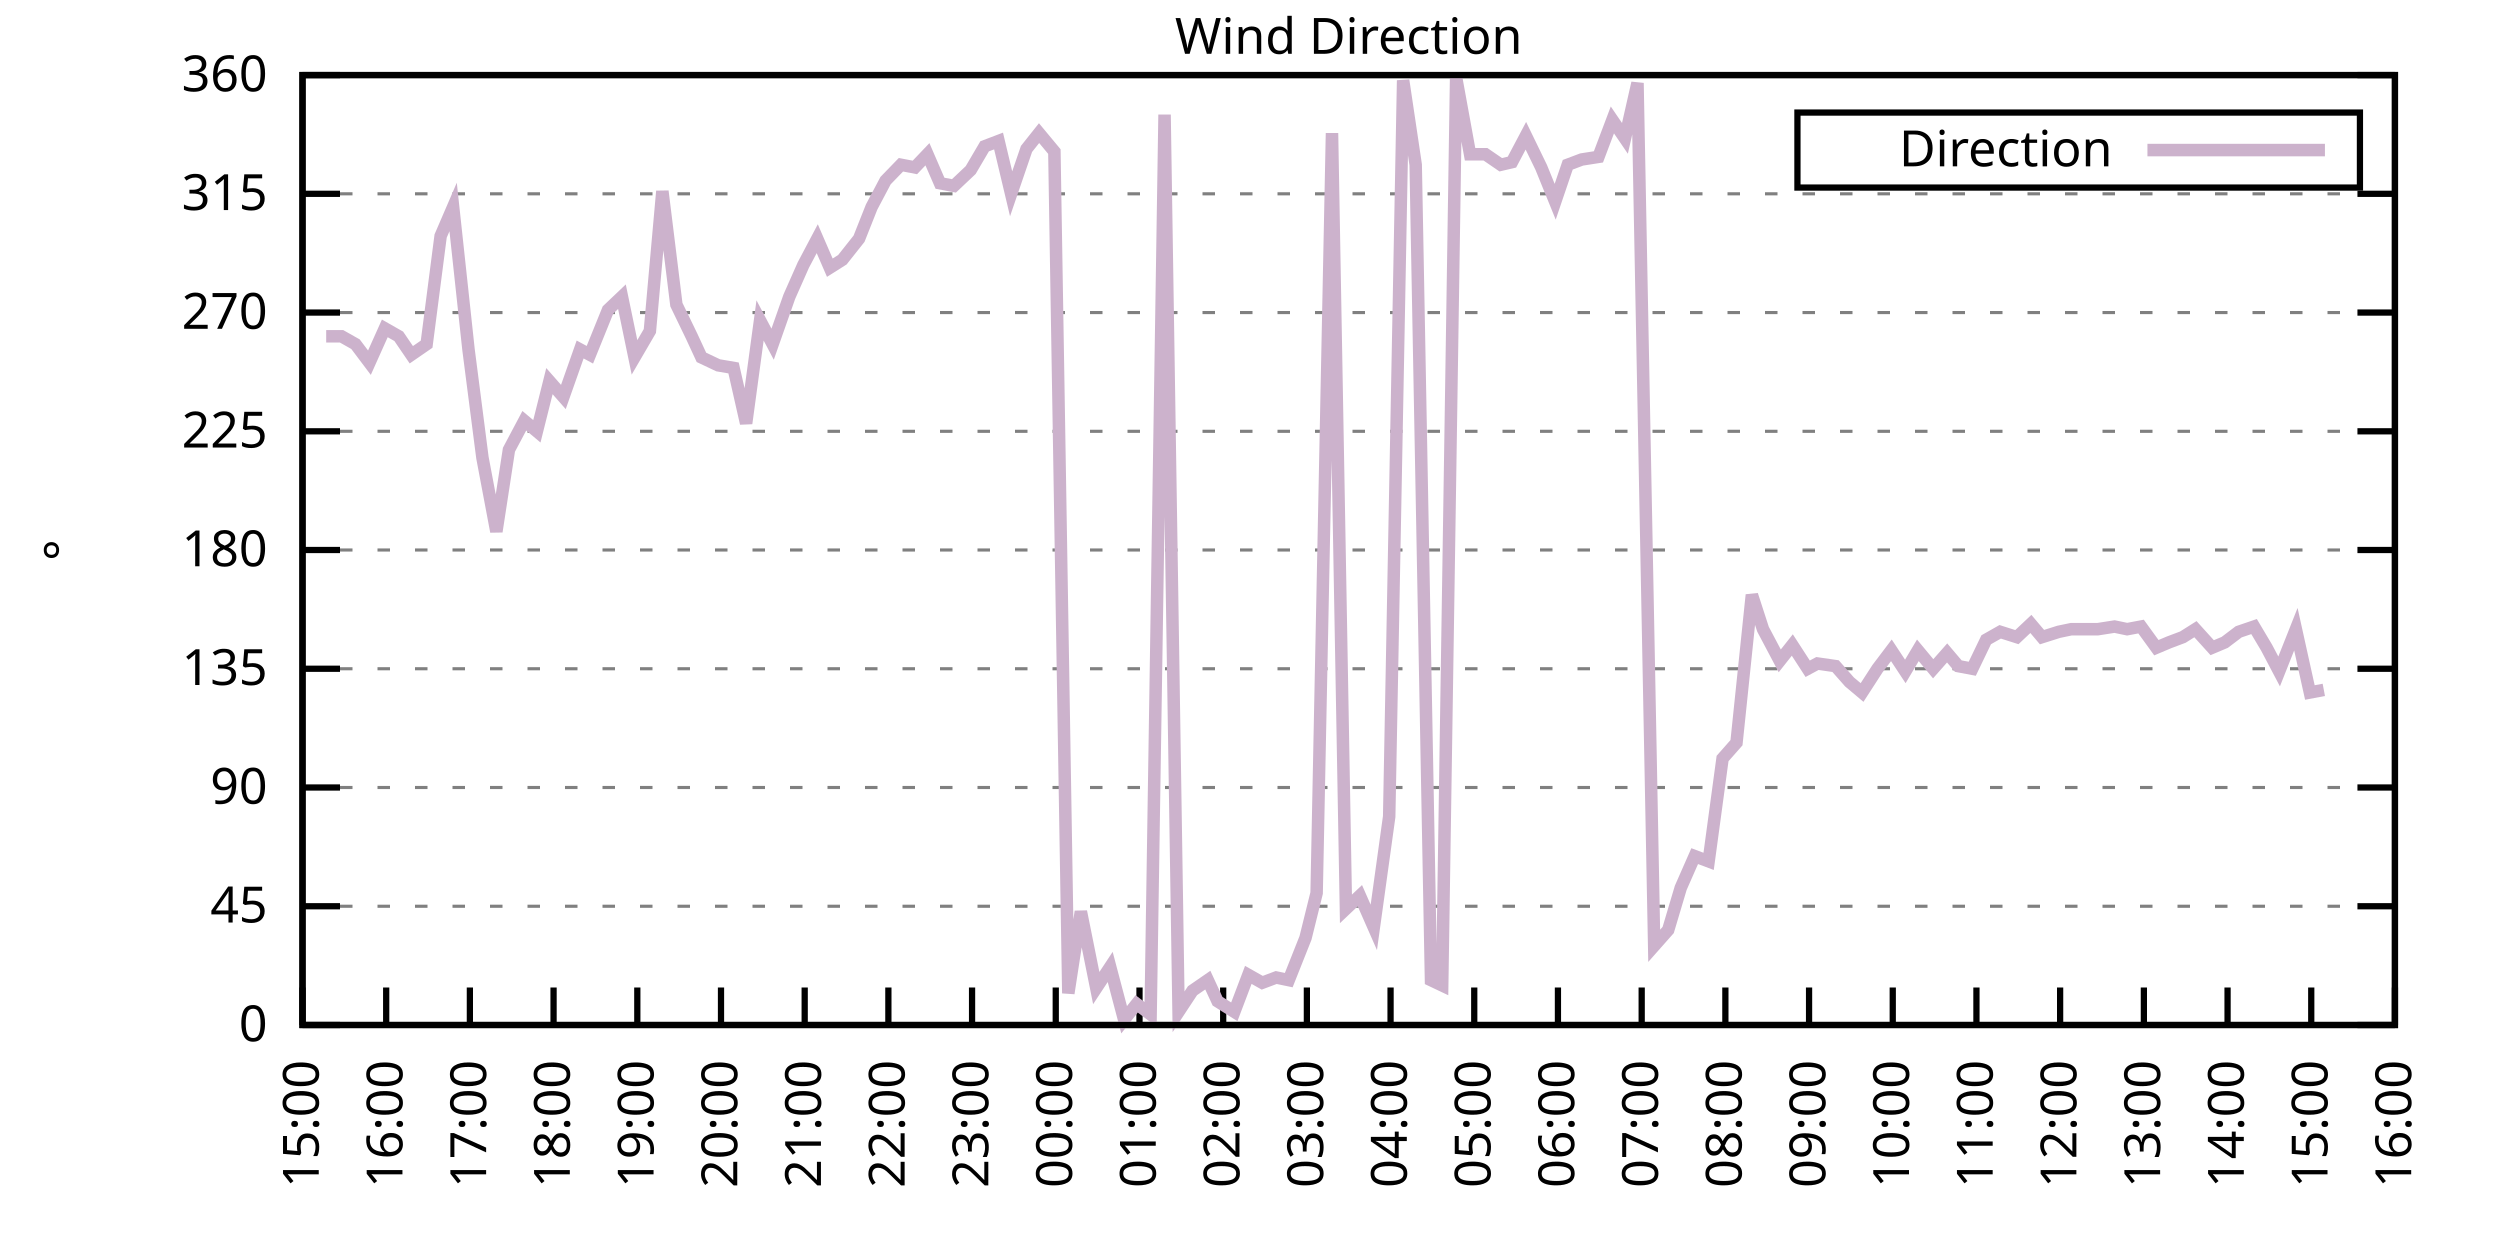
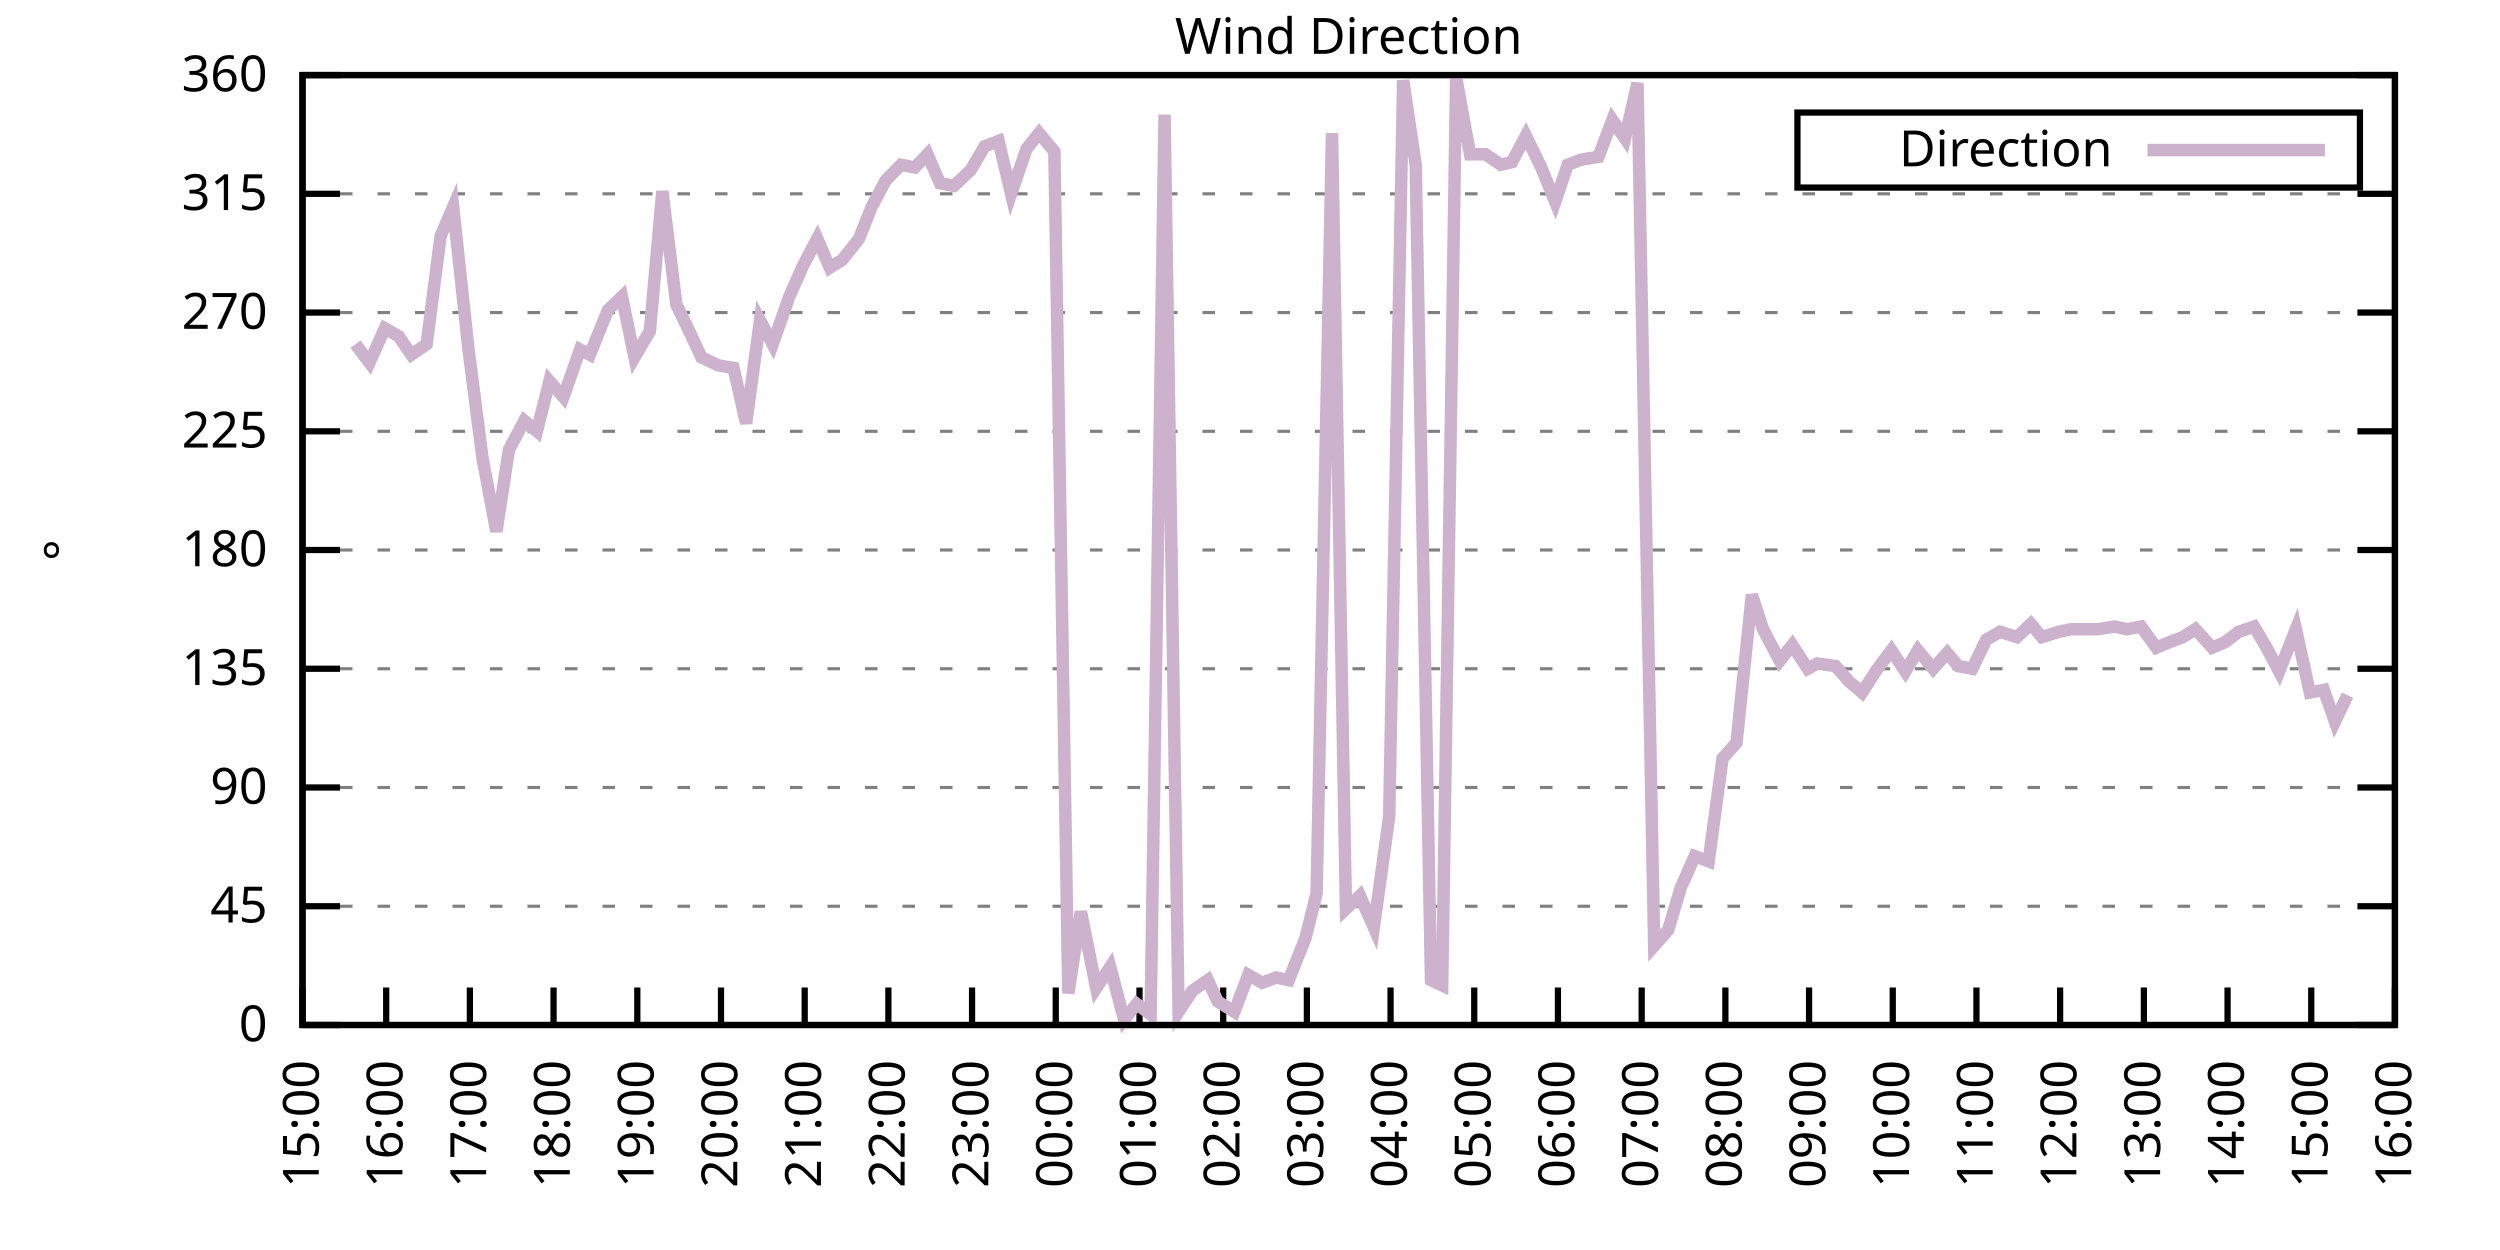
<svg xmlns="http://www.w3.org/2000/svg" xmlns:xlink="http://www.w3.org/1999/xlink" width="400" height="200" viewBox="0 0 400 200">
  <g id="gnuplot_canvas">
    <rect x="0" y="0" width="400" height="200" fill="none" />
    <defs>
      <circle id="gpDot" r="0.5" stroke-width="0.5" stroke="currentColor" />
      <path id="gpPt0" stroke-width="0.333" stroke="currentColor" d="M-1,0 h2 M0,-1 v2" />
      <path id="gpPt1" stroke-width="0.333" stroke="currentColor" d="M-1,-1 L1,1 M1,-1 L-1,1" />
      <path id="gpPt2" stroke-width="0.333" stroke="currentColor" d="M-1,0 L1,0 M0,-1 L0,1 M-1,-1 L1,1 M-1,1 L1,-1" />
      <rect id="gpPt3" stroke-width="0.333" stroke="currentColor" x="-1" y="-1" width="2" height="2" />
      <rect id="gpPt4" stroke-width="0.333" stroke="currentColor" fill="currentColor" x="-1" y="-1" width="2" height="2" />
      <circle id="gpPt5" stroke-width="0.333" stroke="currentColor" cx="0" cy="0" r="1" />
      <use xlink:href="#gpPt5" id="gpPt6" fill="currentColor" stroke="none" />
      <path id="gpPt7" stroke-width="0.333" stroke="currentColor" d="M0,-1.33 L-1.33,0.67 L1.33,0.67 z" />
      <use xlink:href="#gpPt7" id="gpPt8" fill="currentColor" stroke="none" />
      <use xlink:href="#gpPt7" id="gpPt9" stroke="currentColor" transform="rotate(180)" />
      <use xlink:href="#gpPt9" id="gpPt10" fill="currentColor" stroke="none" />
      <use xlink:href="#gpPt3" id="gpPt11" stroke="currentColor" transform="rotate(45)" />
      <use xlink:href="#gpPt11" id="gpPt12" fill="currentColor" stroke="none" />
      <path id="gpPt13" stroke-width="0.333" stroke="currentColor" d="M0,1.330 L1.265,0.411 L0.782,-1.067 L-0.782,-1.076 L-1.265,0.411 z" />
      <use xlink:href="#gpPt13" id="gpPt14" fill="currentColor" stroke="none" />
      <filter id="textbox" filterUnits="objectBoundingBox" x="0" y="0" height="1" width="1">
        <feFlood flood-color="white" flood-opacity="1" result="bgnd" />
        <feComposite in="SourceGraphic" in2="bgnd" operator="atop" />
      </filter>
      <filter id="greybox" filterUnits="objectBoundingBox" x="0" y="0" height="1" width="1">
        <feFlood flood-color="lightgrey" flood-opacity="1" result="grey" />
        <feComposite in="SourceGraphic" in2="grey" operator="atop" />
      </filter>
    </defs>
    <g fill="none" color="white" stroke="currentColor" stroke-width="1.00" stroke-linecap="butt" stroke-linejoin="miter">
</g>
    <g fill="none" color="black" stroke="currentColor" stroke-width="1.00" stroke-linecap="butt" stroke-linejoin="miter">
      <g stroke="none" shape-rendering="crispEdges">
        <polygon fill="rgb(255, 255, 255)" points="48.40,164.00 383.18,164.00 383.18,12.02 48.40,12.02 " />
      </g>
    </g>
    <g fill="none" color="black" stroke="currentColor" stroke-width="1.00" stroke-linecap="butt" stroke-linejoin="miter">
</g>
    <g fill="none" color="black" stroke="black" stroke-width="0.50" stroke-linecap="butt" stroke-linejoin="miter">
</g>
    <g fill="none" color="gray" stroke="currentColor" stroke-width="0.50" stroke-linecap="butt" stroke-linejoin="miter">
      <path stroke="gray" stroke-dasharray="2,4" class="gridline" d="M48.40,164.00 L383.19,164.00  " />
    </g>
    <g fill="none" color="gray" stroke="gray" stroke-width="1.00" stroke-linecap="butt" stroke-linejoin="miter">
</g>
    <g fill="none" color="black" stroke="currentColor" stroke-width="1.00" stroke-linecap="butt" stroke-linejoin="miter">
      <path stroke="black" d="M48.40,164.00 L54.40,164.00 M383.19,164.00 L377.19,164.00  " />
      <g transform="translate(42.80,166.60)" stroke="none" fill="black" font-family="Sans" font-size="8.00" text-anchor="end">
        <text>
          <tspan font-family="Sans"> 0</tspan>
        </text>
      </g>
    </g>
    <g fill="none" color="black" stroke="currentColor" stroke-width="1.00" stroke-linecap="butt" stroke-linejoin="miter">
</g>
    <g fill="none" color="black" stroke="black" stroke-width="0.50" stroke-linecap="butt" stroke-linejoin="miter">
</g>
    <g fill="none" color="gray" stroke="currentColor" stroke-width="0.50" stroke-linecap="butt" stroke-linejoin="miter">
      <path stroke="gray" stroke-dasharray="2,4" class="gridline" d="M48.40,145.00 L383.19,145.00  " />
    </g>
    <g fill="none" color="gray" stroke="gray" stroke-width="1.00" stroke-linecap="butt" stroke-linejoin="miter">
</g>
    <g fill="none" color="black" stroke="currentColor" stroke-width="1.00" stroke-linecap="butt" stroke-linejoin="miter">
      <path stroke="black" d="M48.40,145.00 L54.40,145.00 M383.19,145.00 L377.19,145.00  " />
      <g transform="translate(42.80,147.60)" stroke="none" fill="black" font-family="Sans" font-size="8.00" text-anchor="end">
        <text>
          <tspan font-family="Sans"> 45</tspan>
        </text>
      </g>
    </g>
    <g fill="none" color="black" stroke="currentColor" stroke-width="1.00" stroke-linecap="butt" stroke-linejoin="miter">
</g>
    <g fill="none" color="black" stroke="black" stroke-width="0.50" stroke-linecap="butt" stroke-linejoin="miter">
</g>
    <g fill="none" color="gray" stroke="currentColor" stroke-width="0.50" stroke-linecap="butt" stroke-linejoin="miter">
      <path stroke="gray" stroke-dasharray="2,4" class="gridline" d="M48.40,126.00 L383.19,126.00  " />
    </g>
    <g fill="none" color="gray" stroke="gray" stroke-width="1.00" stroke-linecap="butt" stroke-linejoin="miter">
</g>
    <g fill="none" color="black" stroke="currentColor" stroke-width="1.00" stroke-linecap="butt" stroke-linejoin="miter">
      <path stroke="black" d="M48.40,126.00 L54.40,126.00 M383.19,126.00 L377.19,126.00  " />
      <g transform="translate(42.80,128.60)" stroke="none" fill="black" font-family="Sans" font-size="8.00" text-anchor="end">
        <text>
          <tspan font-family="Sans"> 90</tspan>
        </text>
      </g>
    </g>
    <g fill="none" color="black" stroke="currentColor" stroke-width="1.00" stroke-linecap="butt" stroke-linejoin="miter">
</g>
    <g fill="none" color="black" stroke="black" stroke-width="0.50" stroke-linecap="butt" stroke-linejoin="miter">
</g>
    <g fill="none" color="gray" stroke="currentColor" stroke-width="0.50" stroke-linecap="butt" stroke-linejoin="miter">
      <path stroke="gray" stroke-dasharray="2,4" class="gridline" d="M48.40,107.00 L383.19,107.00  " />
    </g>
    <g fill="none" color="gray" stroke="gray" stroke-width="1.00" stroke-linecap="butt" stroke-linejoin="miter">
</g>
    <g fill="none" color="black" stroke="currentColor" stroke-width="1.00" stroke-linecap="butt" stroke-linejoin="miter">
      <path stroke="black" d="M48.40,107.00 L54.40,107.00 M383.19,107.00 L377.19,107.00  " />
      <g transform="translate(42.80,109.60)" stroke="none" fill="black" font-family="Sans" font-size="8.00" text-anchor="end">
        <text>
          <tspan font-family="Sans"> 135</tspan>
        </text>
      </g>
    </g>
    <g fill="none" color="black" stroke="currentColor" stroke-width="1.00" stroke-linecap="butt" stroke-linejoin="miter">
</g>
    <g fill="none" color="black" stroke="black" stroke-width="0.50" stroke-linecap="butt" stroke-linejoin="miter">
</g>
    <g fill="none" color="gray" stroke="currentColor" stroke-width="0.50" stroke-linecap="butt" stroke-linejoin="miter">
      <path stroke="gray" stroke-dasharray="2,4" class="gridline" d="M48.40,88.00 L383.19,88.00  " />
    </g>
    <g fill="none" color="gray" stroke="gray" stroke-width="1.00" stroke-linecap="butt" stroke-linejoin="miter">
</g>
    <g fill="none" color="black" stroke="currentColor" stroke-width="1.00" stroke-linecap="butt" stroke-linejoin="miter">
      <path stroke="black" d="M48.40,88.00 L54.40,88.00 M383.19,88.00 L377.19,88.00  " />
      <g transform="translate(42.80,90.60)" stroke="none" fill="black" font-family="Sans" font-size="8.00" text-anchor="end">
        <text>
          <tspan font-family="Sans"> 180</tspan>
        </text>
      </g>
    </g>
    <g fill="none" color="black" stroke="currentColor" stroke-width="1.00" stroke-linecap="butt" stroke-linejoin="miter">
</g>
    <g fill="none" color="black" stroke="black" stroke-width="0.50" stroke-linecap="butt" stroke-linejoin="miter">
</g>
    <g fill="none" color="gray" stroke="currentColor" stroke-width="0.50" stroke-linecap="butt" stroke-linejoin="miter">
      <path stroke="gray" stroke-dasharray="2,4" class="gridline" d="M48.40,69.01 L383.19,69.01  " />
    </g>
    <g fill="none" color="gray" stroke="gray" stroke-width="1.00" stroke-linecap="butt" stroke-linejoin="miter">
</g>
    <g fill="none" color="black" stroke="currentColor" stroke-width="1.00" stroke-linecap="butt" stroke-linejoin="miter">
      <path stroke="black" d="M48.40,69.01 L54.40,69.01 M383.19,69.01 L377.19,69.01  " />
      <g transform="translate(42.80,71.61)" stroke="none" fill="black" font-family="Sans" font-size="8.00" text-anchor="end">
        <text>
          <tspan font-family="Sans"> 225</tspan>
        </text>
      </g>
    </g>
    <g fill="none" color="black" stroke="currentColor" stroke-width="1.00" stroke-linecap="butt" stroke-linejoin="miter">
</g>
    <g fill="none" color="black" stroke="black" stroke-width="0.50" stroke-linecap="butt" stroke-linejoin="miter">
</g>
    <g fill="none" color="gray" stroke="currentColor" stroke-width="0.50" stroke-linecap="butt" stroke-linejoin="miter">
      <path stroke="gray" stroke-dasharray="2,4" class="gridline" d="M48.40,50.01 L383.19,50.01  " />
    </g>
    <g fill="none" color="gray" stroke="gray" stroke-width="1.00" stroke-linecap="butt" stroke-linejoin="miter">
</g>
    <g fill="none" color="black" stroke="currentColor" stroke-width="1.00" stroke-linecap="butt" stroke-linejoin="miter">
      <path stroke="black" d="M48.40,50.01 L54.40,50.01 M383.19,50.01 L377.19,50.01  " />
      <g transform="translate(42.80,52.61)" stroke="none" fill="black" font-family="Sans" font-size="8.00" text-anchor="end">
        <text>
          <tspan font-family="Sans"> 270</tspan>
        </text>
      </g>
    </g>
    <g fill="none" color="black" stroke="currentColor" stroke-width="1.00" stroke-linecap="butt" stroke-linejoin="miter">
</g>
    <g fill="none" color="black" stroke="black" stroke-width="0.50" stroke-linecap="butt" stroke-linejoin="miter">
</g>
    <g fill="none" color="gray" stroke="currentColor" stroke-width="0.50" stroke-linecap="butt" stroke-linejoin="miter">
      <path stroke="gray" stroke-dasharray="2,4" class="gridline" d="M48.40,31.01 L383.19,31.01  " />
    </g>
    <g fill="none" color="gray" stroke="gray" stroke-width="1.00" stroke-linecap="butt" stroke-linejoin="miter">
</g>
    <g fill="none" color="black" stroke="currentColor" stroke-width="1.00" stroke-linecap="butt" stroke-linejoin="miter">
      <path stroke="black" d="M48.40,31.01 L54.40,31.01 M383.19,31.01 L377.19,31.01  " />
      <g transform="translate(42.80,33.61)" stroke="none" fill="black" font-family="Sans" font-size="8.00" text-anchor="end">
        <text>
          <tspan font-family="Sans"> 315</tspan>
        </text>
      </g>
    </g>
    <g fill="none" color="black" stroke="currentColor" stroke-width="1.00" stroke-linecap="butt" stroke-linejoin="miter">
</g>
    <g fill="none" color="black" stroke="black" stroke-width="0.50" stroke-linecap="butt" stroke-linejoin="miter">
</g>
    <g fill="none" color="gray" stroke="currentColor" stroke-width="0.50" stroke-linecap="butt" stroke-linejoin="miter">
      <path stroke="gray" stroke-dasharray="2,4" class="gridline" d="M48.40,12.01 L383.19,12.01  " />
    </g>
    <g fill="none" color="gray" stroke="gray" stroke-width="1.00" stroke-linecap="butt" stroke-linejoin="miter">
</g>
    <g fill="none" color="black" stroke="currentColor" stroke-width="1.00" stroke-linecap="butt" stroke-linejoin="miter">
      <path stroke="black" d="M48.40,12.01 L54.40,12.01 M383.19,12.01 L377.19,12.01  " />
      <g transform="translate(42.80,14.61)" stroke="none" fill="black" font-family="Sans" font-size="8.00" text-anchor="end">
        <text>
          <tspan font-family="Sans"> 360</tspan>
        </text>
      </g>
    </g>
    <g fill="none" color="black" stroke="currentColor" stroke-width="1.00" stroke-linecap="butt" stroke-linejoin="miter">
      <path stroke="black" d="M48.40,164.00 L48.40,158.00  " />
      <g transform="translate(51.00,169.60) rotate(270.00)" stroke="none" fill="black" font-family="Sans" font-size="8.00" text-anchor="end">
        <text>
          <tspan font-family="Sans">15:00</tspan>
        </text>
      </g>
    </g>
    <g fill="none" color="black" stroke="currentColor" stroke-width="1.00" stroke-linecap="butt" stroke-linejoin="miter">
      <path stroke="black" d="M61.79,164.00 L61.79,158.00  " />
      <g transform="translate(64.39,169.60) rotate(270.00)" stroke="none" fill="black" font-family="Sans" font-size="8.00" text-anchor="end">
        <text>
          <tspan font-family="Sans">16:00</tspan>
        </text>
      </g>
    </g>
    <g fill="none" color="black" stroke="currentColor" stroke-width="1.00" stroke-linecap="butt" stroke-linejoin="miter">
      <path stroke="black" d="M75.18,164.00 L75.18,158.00  " />
      <g transform="translate(77.78,169.60) rotate(270.00)" stroke="none" fill="black" font-family="Sans" font-size="8.00" text-anchor="end">
        <text>
          <tspan font-family="Sans">17:00</tspan>
        </text>
      </g>
    </g>
    <g fill="none" color="black" stroke="currentColor" stroke-width="1.00" stroke-linecap="butt" stroke-linejoin="miter">
      <path stroke="black" d="M88.57,164.00 L88.57,158.00  " />
      <g transform="translate(91.17,169.60) rotate(270.00)" stroke="none" fill="black" font-family="Sans" font-size="8.00" text-anchor="end">
        <text>
          <tspan font-family="Sans">18:00</tspan>
        </text>
      </g>
    </g>
    <g fill="none" color="black" stroke="currentColor" stroke-width="1.00" stroke-linecap="butt" stroke-linejoin="miter">
      <path stroke="black" d="M101.97,164.00 L101.97,158.00  " />
      <g transform="translate(104.57,169.60) rotate(270.00)" stroke="none" fill="black" font-family="Sans" font-size="8.00" text-anchor="end">
        <text>
          <tspan font-family="Sans">19:00</tspan>
        </text>
      </g>
    </g>
    <g fill="none" color="black" stroke="currentColor" stroke-width="1.00" stroke-linecap="butt" stroke-linejoin="miter">
      <path stroke="black" d="M115.36,164.00 L115.36,158.00  " />
      <g transform="translate(117.96,169.60) rotate(270.00)" stroke="none" fill="black" font-family="Sans" font-size="8.00" text-anchor="end">
        <text>
          <tspan font-family="Sans">20:00</tspan>
        </text>
      </g>
    </g>
    <g fill="none" color="black" stroke="currentColor" stroke-width="1.00" stroke-linecap="butt" stroke-linejoin="miter">
      <path stroke="black" d="M128.75,164.00 L128.75,158.00  " />
      <g transform="translate(131.35,169.60) rotate(270.00)" stroke="none" fill="black" font-family="Sans" font-size="8.00" text-anchor="end">
        <text>
          <tspan font-family="Sans">21:00</tspan>
        </text>
      </g>
    </g>
    <g fill="none" color="black" stroke="currentColor" stroke-width="1.00" stroke-linecap="butt" stroke-linejoin="miter">
      <path stroke="black" d="M142.14,164.00 L142.14,158.00  " />
      <g transform="translate(144.74,169.60) rotate(270.00)" stroke="none" fill="black" font-family="Sans" font-size="8.00" text-anchor="end">
        <text>
          <tspan font-family="Sans">22:00</tspan>
        </text>
      </g>
    </g>
    <g fill="none" color="black" stroke="currentColor" stroke-width="1.00" stroke-linecap="butt" stroke-linejoin="miter">
      <path stroke="black" d="M155.53,164.00 L155.53,158.00  " />
      <g transform="translate(158.13,169.60) rotate(270.00)" stroke="none" fill="black" font-family="Sans" font-size="8.00" text-anchor="end">
        <text>
          <tspan font-family="Sans">23:00</tspan>
        </text>
      </g>
    </g>
    <g fill="none" color="black" stroke="currentColor" stroke-width="1.00" stroke-linecap="butt" stroke-linejoin="miter">
      <path stroke="black" d="M168.92,164.00 L168.92,158.00  " />
      <g transform="translate(171.52,169.60) rotate(270.00)" stroke="none" fill="black" font-family="Sans" font-size="8.00" text-anchor="end">
        <text>
          <tspan font-family="Sans">00:00</tspan>
        </text>
      </g>
    </g>
    <g fill="none" color="black" stroke="currentColor" stroke-width="1.00" stroke-linecap="butt" stroke-linejoin="miter">
      <path stroke="black" d="M182.32,164.00 L182.32,158.00  " />
      <g transform="translate(184.92,169.60) rotate(270.00)" stroke="none" fill="black" font-family="Sans" font-size="8.00" text-anchor="end">
        <text>
          <tspan font-family="Sans">01:00</tspan>
        </text>
      </g>
    </g>
    <g fill="none" color="black" stroke="currentColor" stroke-width="1.00" stroke-linecap="butt" stroke-linejoin="miter">
      <path stroke="black" d="M195.71,164.00 L195.71,158.00  " />
      <g transform="translate(198.31,169.60) rotate(270.00)" stroke="none" fill="black" font-family="Sans" font-size="8.00" text-anchor="end">
        <text>
          <tspan font-family="Sans">02:00</tspan>
        </text>
      </g>
    </g>
    <g fill="none" color="black" stroke="currentColor" stroke-width="1.00" stroke-linecap="butt" stroke-linejoin="miter">
      <path stroke="black" d="M209.10,164.00 L209.10,158.00  " />
      <g transform="translate(211.70,169.60) rotate(270.00)" stroke="none" fill="black" font-family="Sans" font-size="8.00" text-anchor="end">
        <text>
          <tspan font-family="Sans">03:00</tspan>
        </text>
      </g>
    </g>
    <g fill="none" color="black" stroke="currentColor" stroke-width="1.00" stroke-linecap="butt" stroke-linejoin="miter">
      <path stroke="black" d="M222.49,164.00 L222.49,158.00  " />
      <g transform="translate(225.09,169.60) rotate(270.00)" stroke="none" fill="black" font-family="Sans" font-size="8.00" text-anchor="end">
        <text>
          <tspan font-family="Sans">04:00</tspan>
        </text>
      </g>
    </g>
    <g fill="none" color="black" stroke="currentColor" stroke-width="1.00" stroke-linecap="butt" stroke-linejoin="miter">
      <path stroke="black" d="M235.88,164.00 L235.88,158.00  " />
      <g transform="translate(238.48,169.60) rotate(270.00)" stroke="none" fill="black" font-family="Sans" font-size="8.00" text-anchor="end">
        <text>
          <tspan font-family="Sans">05:00</tspan>
        </text>
      </g>
    </g>
    <g fill="none" color="black" stroke="currentColor" stroke-width="1.00" stroke-linecap="butt" stroke-linejoin="miter">
      <path stroke="black" d="M249.27,164.00 L249.27,158.00  " />
      <g transform="translate(251.87,169.60) rotate(270.00)" stroke="none" fill="black" font-family="Sans" font-size="8.00" text-anchor="end">
        <text>
          <tspan font-family="Sans">06:00</tspan>
        </text>
      </g>
    </g>
    <g fill="none" color="black" stroke="currentColor" stroke-width="1.00" stroke-linecap="butt" stroke-linejoin="miter">
      <path stroke="black" d="M262.67,164.00 L262.67,158.00  " />
      <g transform="translate(265.27,169.60) rotate(270.00)" stroke="none" fill="black" font-family="Sans" font-size="8.00" text-anchor="end">
        <text>
          <tspan font-family="Sans">07:00</tspan>
        </text>
      </g>
    </g>
    <g fill="none" color="black" stroke="currentColor" stroke-width="1.00" stroke-linecap="butt" stroke-linejoin="miter">
      <path stroke="black" d="M276.06,164.00 L276.06,158.00  " />
      <g transform="translate(278.66,169.60) rotate(270.00)" stroke="none" fill="black" font-family="Sans" font-size="8.00" text-anchor="end">
        <text>
          <tspan font-family="Sans">08:00</tspan>
        </text>
      </g>
    </g>
    <g fill="none" color="black" stroke="currentColor" stroke-width="1.00" stroke-linecap="butt" stroke-linejoin="miter">
      <path stroke="black" d="M289.45,164.00 L289.45,158.00  " />
      <g transform="translate(292.05,169.60) rotate(270.00)" stroke="none" fill="black" font-family="Sans" font-size="8.00" text-anchor="end">
        <text>
          <tspan font-family="Sans">09:00</tspan>
        </text>
      </g>
    </g>
    <g fill="none" color="black" stroke="currentColor" stroke-width="1.00" stroke-linecap="butt" stroke-linejoin="miter">
      <path stroke="black" d="M302.84,164.00 L302.84,158.00  " />
      <g transform="translate(305.44,169.60) rotate(270.00)" stroke="none" fill="black" font-family="Sans" font-size="8.00" text-anchor="end">
        <text>
          <tspan font-family="Sans">10:00</tspan>
        </text>
      </g>
    </g>
    <g fill="none" color="black" stroke="currentColor" stroke-width="1.00" stroke-linecap="butt" stroke-linejoin="miter">
      <path stroke="black" d="M316.23,164.00 L316.23,158.00  " />
      <g transform="translate(318.83,169.60) rotate(270.00)" stroke="none" fill="black" font-family="Sans" font-size="8.00" text-anchor="end">
        <text>
          <tspan font-family="Sans">11:00</tspan>
        </text>
      </g>
    </g>
    <g fill="none" color="black" stroke="currentColor" stroke-width="1.00" stroke-linecap="butt" stroke-linejoin="miter">
      <path stroke="black" d="M329.62,164.00 L329.62,158.00  " />
      <g transform="translate(332.22,169.60) rotate(270.00)" stroke="none" fill="black" font-family="Sans" font-size="8.00" text-anchor="end">
        <text>
          <tspan font-family="Sans">12:00</tspan>
        </text>
      </g>
    </g>
    <g fill="none" color="black" stroke="currentColor" stroke-width="1.00" stroke-linecap="butt" stroke-linejoin="miter">
      <path stroke="black" d="M343.02,164.00 L343.02,158.00  " />
      <g transform="translate(345.62,169.60) rotate(270.00)" stroke="none" fill="black" font-family="Sans" font-size="8.00" text-anchor="end">
        <text>
          <tspan font-family="Sans">13:00</tspan>
        </text>
      </g>
    </g>
    <g fill="none" color="black" stroke="currentColor" stroke-width="1.00" stroke-linecap="butt" stroke-linejoin="miter">
      <path stroke="black" d="M356.41,164.00 L356.41,158.00  " />
      <g transform="translate(359.01,169.60) rotate(270.00)" stroke="none" fill="black" font-family="Sans" font-size="8.00" text-anchor="end">
        <text>
          <tspan font-family="Sans">14:00</tspan>
        </text>
      </g>
    </g>
    <g fill="none" color="black" stroke="currentColor" stroke-width="1.00" stroke-linecap="butt" stroke-linejoin="miter">
      <path stroke="black" d="M369.80,164.00 L369.80,158.00  " />
      <g transform="translate(372.40,169.60) rotate(270.00)" stroke="none" fill="black" font-family="Sans" font-size="8.00" text-anchor="end">
        <text>
          <tspan font-family="Sans">15:00</tspan>
        </text>
      </g>
    </g>
    <g fill="none" color="black" stroke="currentColor" stroke-width="1.00" stroke-linecap="butt" stroke-linejoin="miter">
      <path stroke="black" d="M383.19,164.00 L383.19,158.00  " />
      <g transform="translate(385.79,169.60) rotate(270.00)" stroke="none" fill="black" font-family="Sans" font-size="8.00" text-anchor="end">
        <text>
          <tspan font-family="Sans">16:00</tspan>
        </text>
      </g>
    </g>
    <g fill="none" color="black" stroke="currentColor" stroke-width="1.00" stroke-linecap="butt" stroke-linejoin="miter">
</g>
    <g fill="none" color="black" stroke="currentColor" stroke-width="1.00" stroke-linecap="butt" stroke-linejoin="miter">
      <path stroke="black" d="M48.40,12.01 L48.40,164.00 L383.19,164.00 L383.19,12.01 L48.40,12.01 Z  " />
    </g>
    <g fill="none" color="black" stroke="currentColor" stroke-width="1.00" stroke-linecap="butt" stroke-linejoin="miter">
</g>
    <g fill="none" color="black" stroke="currentColor" stroke-width="1.00" stroke-linecap="butt" stroke-linejoin="miter">
      <path stroke="black" d="M287.59,30.01 L287.59,18.01 L377.59,18.01 L377.59,30.01 L287.59,30.01 Z  " />
    </g>
    <g id="Wind_direction_plot_1">
      <g fill="none" color="white" stroke="black" stroke-width="2.00" stroke-linecap="butt" stroke-linejoin="miter">
</g>
      <g fill="none" color="black" stroke="currentColor" stroke-width="2.00" stroke-linecap="butt" stroke-linejoin="miter">
        <g transform="translate(337.99,26.61)" stroke="none" fill="black" font-family="Sans" font-size="8.00" text-anchor="end">
          <text>
            <tspan font-family="Sans">Direction</tspan>
          </text>
        </g>
      </g>
      <g fill="none" color="black" stroke="currentColor" stroke-width="2.00" stroke-linecap="butt" stroke-linejoin="miter">
-         <path stroke="rgb(204, 178, 204)" d="M343.59,24.01 L371.99,24.01 M52.19,53.81 L54.65,53.81 L56.88,55.07 L59.11,58.03 L61.57,52.54 L63.80,53.81   L65.81,56.76 L68.26,55.07 L70.50,37.76 L72.50,33.12 L74.96,55.92 L77.19,73.23 L79.42,85.05 L81.43,71.96   L83.89,67.32 L85.90,69.01 L87.91,60.98 L90.14,63.52 L92.82,55.92 L94.38,56.76 L97.28,49.59 L99.51,47.47   L101.52,57.18 L103.98,52.96 L105.98,30.59 L108.22,48.74 L110.67,53.81 L112.23,57.18 L114.91,58.45 L117.37,58.87   L119.38,67.74 L121.61,51.27 L123.62,55.07 L126.29,47.47 L128.53,42.41 L130.76,38.19 L132.77,42.83 L134.78,41.56   L137.45,38.19 L139.46,33.12 L141.69,28.90 L144.15,26.36 L146.38,26.79 L148.39,24.68 L150.40,29.32 L152.63,29.74   L155.31,27.21 L157.54,23.41 L159.77,22.56 L161.78,31.01 L164.24,23.83 L166.25,21.30 L168.70,24.25 L170.93,158.93   L172.94,145.85 L175.40,158.09 L177.63,154.71 L179.86,163.16 L181.87,160.62 L184.10,162.31 L186.33,18.34 L188.57,161.89   L190.80,158.51 L193.25,156.82 L194.81,160.20 L197.49,161.89 L199.73,155.98 L201.96,157.24 L204.19,156.40 L206.20,156.82   L208.88,150.07 L210.66,142.89 L213.12,21.30 L215.35,145.42 L217.58,143.31 L219.81,148.38 L222.27,130.65 L224.50,12.85   L226.51,26.36 L228.96,156.82 L230.75,157.67 L232.98,12.43 L235.21,24.68 L237.67,24.68 L240.12,26.36 L241.91,25.94   L244.14,21.72 L246.60,26.79 L248.83,32.28 L250.84,26.36 L253.07,25.52 L255.75,25.10 L257.98,19.19 L259.99,22.14   L262.00,13.28 L264.67,151.33 L266.91,148.80 L268.92,142.05 L271.15,136.98 L273.38,137.82 L275.61,121.36 L277.84,118.83   L280.30,95.18 L282.08,100.67 L284.76,105.74 L286.77,103.20 L289.23,107.00 L290.79,106.16 L293.69,106.58 L295.92,109.11   L297.93,110.80 L300.39,107.00 L302.62,104.05 L304.85,107.43 L306.86,104.05 L309.31,107.00 L311.54,104.47 L313.33,106.58   L315.56,107.00 L317.79,102.36 L320.03,101.09 L322.70,101.94 L324.94,99.83 L326.72,101.94 L329.40,101.09 L331.41,100.67   L333.64,100.67 L335.65,100.67 L338.33,100.25 L340.34,100.67 L342.57,100.25 L345.02,103.63 L347.03,102.78 L349.26,101.94   L351.27,100.67 L353.95,103.63 L355.96,102.78 L358.19,101.09 L360.65,100.25 L362.66,103.63 L364.66,107.43 L367.34,100.67   L369.58,110.80 L371.81,110.38  " />
+         <path stroke="rgb(204, 178, 204)" d="M343.59,24.01 L371.99,24.01 M56.88,55.07 L59.11,58.03 L61.57,52.54 L63.80,53.81 L65.81,56.76 L68.26,55.07   L70.50,37.76 L72.50,33.12 L74.96,55.92 L77.19,73.23 L79.42,85.05 L81.43,71.96 L83.89,67.32 L85.90,69.01   L87.91,60.98 L90.14,63.52 L92.82,55.92 L94.38,56.76 L97.28,49.59 L99.51,47.47 L101.52,57.18 L103.98,52.96   L105.98,30.59 L108.22,48.74 L110.67,53.81 L112.23,57.18 L114.91,58.45 L117.37,58.87 L119.38,67.74 L121.61,51.27   L123.62,55.07 L126.29,47.47 L128.53,42.41 L130.76,38.19 L132.77,42.83 L134.78,41.56 L137.45,38.19 L139.46,33.12   L141.69,28.90 L144.15,26.36 L146.38,26.79 L148.39,24.68 L150.40,29.32 L152.63,29.74 L155.31,27.21 L157.54,23.41   L159.77,22.56 L161.78,31.01 L164.24,23.83 L166.25,21.30 L168.70,24.25 L170.93,158.93 L172.94,145.85 L175.40,158.09   L177.63,154.71 L179.86,163.16 L181.87,160.62 L184.10,162.31 L186.33,18.34 L188.57,161.89 L190.80,158.51 L193.25,156.82   L194.81,160.20 L197.49,161.89 L199.73,155.98 L201.96,157.24 L204.19,156.40 L206.20,156.82 L208.88,150.07 L210.66,142.89   L213.12,21.30 L215.35,145.42 L217.58,143.31 L219.81,148.38 L222.27,130.65 L224.50,12.85 L226.51,26.36 L228.96,156.82   L230.75,157.67 L232.98,12.43 L235.21,24.68 L237.67,24.68 L240.12,26.36 L241.91,25.94 L244.14,21.72 L246.60,26.79   L248.83,32.28 L250.84,26.36 L253.07,25.52 L255.75,25.10 L257.98,19.19 L259.99,22.14 L262.00,13.28 L264.67,151.33   L266.91,148.80 L268.92,142.05 L271.15,136.98 L273.38,137.82 L275.61,121.36 L277.84,118.83 L280.30,95.18 L282.08,100.67   L284.76,105.74 L286.77,103.20 L289.23,107.00 L290.79,106.16 L293.69,106.58 L295.92,109.11 L297.93,110.80 L300.39,107.00   L302.62,104.05 L304.85,107.43 L306.86,104.05 L309.31,107.00 L311.54,104.47 L313.33,106.58 L315.56,107.00 L317.79,102.36   L320.03,101.09 L322.70,101.94 L324.94,99.83 L326.72,101.94 L329.40,101.09 L331.41,100.67 L333.64,100.67 L335.65,100.67   L338.33,100.25 L340.34,100.67 L342.57,100.25 L345.02,103.63 L347.03,102.78 L349.26,101.94 L351.27,100.67 L353.95,103.63   L355.96,102.78 L358.19,101.09 L360.65,100.25 L362.66,103.63 L364.66,107.43 L367.34,100.67 L369.58,110.80 L371.81,110.38   L373.59,115.45 L375.60,111.23  " />
      </g>
    </g>
    <g fill="none" color="black" stroke="currentColor" stroke-width="2.00" stroke-linecap="butt" stroke-linejoin="miter">
</g>
    <g fill="none" color="black" stroke="black" stroke-width="1.00" stroke-linecap="butt" stroke-linejoin="miter">
</g>
    <g fill="none" color="black" stroke="currentColor" stroke-width="1.00" stroke-linecap="butt" stroke-linejoin="miter">
      <path stroke="black" d="M48.40,12.01 L48.40,164.00 L383.19,164.00 L383.19,12.01 L48.40,12.01 Z  " />
      <g transform="translate(12.80,88.01) rotate(270.00)" stroke="none" fill="black" font-family="Sans" font-size="8.00" text-anchor="middle">
        <text>
          <tspan font-family="Sans">°</tspan>
        </text>
      </g>
    </g>
    <g fill="none" color="black" stroke="currentColor" stroke-width="1.00" stroke-linecap="butt" stroke-linejoin="miter">
</g>
    <g fill="none" color="black" stroke="currentColor" stroke-width="1.00" stroke-linecap="butt" stroke-linejoin="miter">
      <g transform="translate(215.79,8.61)" stroke="none" fill="black" font-family="Sans" font-size="8.00" text-anchor="middle">
        <text>
          <tspan font-family="Sans">Wind Direction</tspan>
        </text>
      </g>
    </g>
    <g fill="none" color="black" stroke="currentColor" stroke-width="1.00" stroke-linecap="butt" stroke-linejoin="miter">
</g>
  </g>
</svg>
